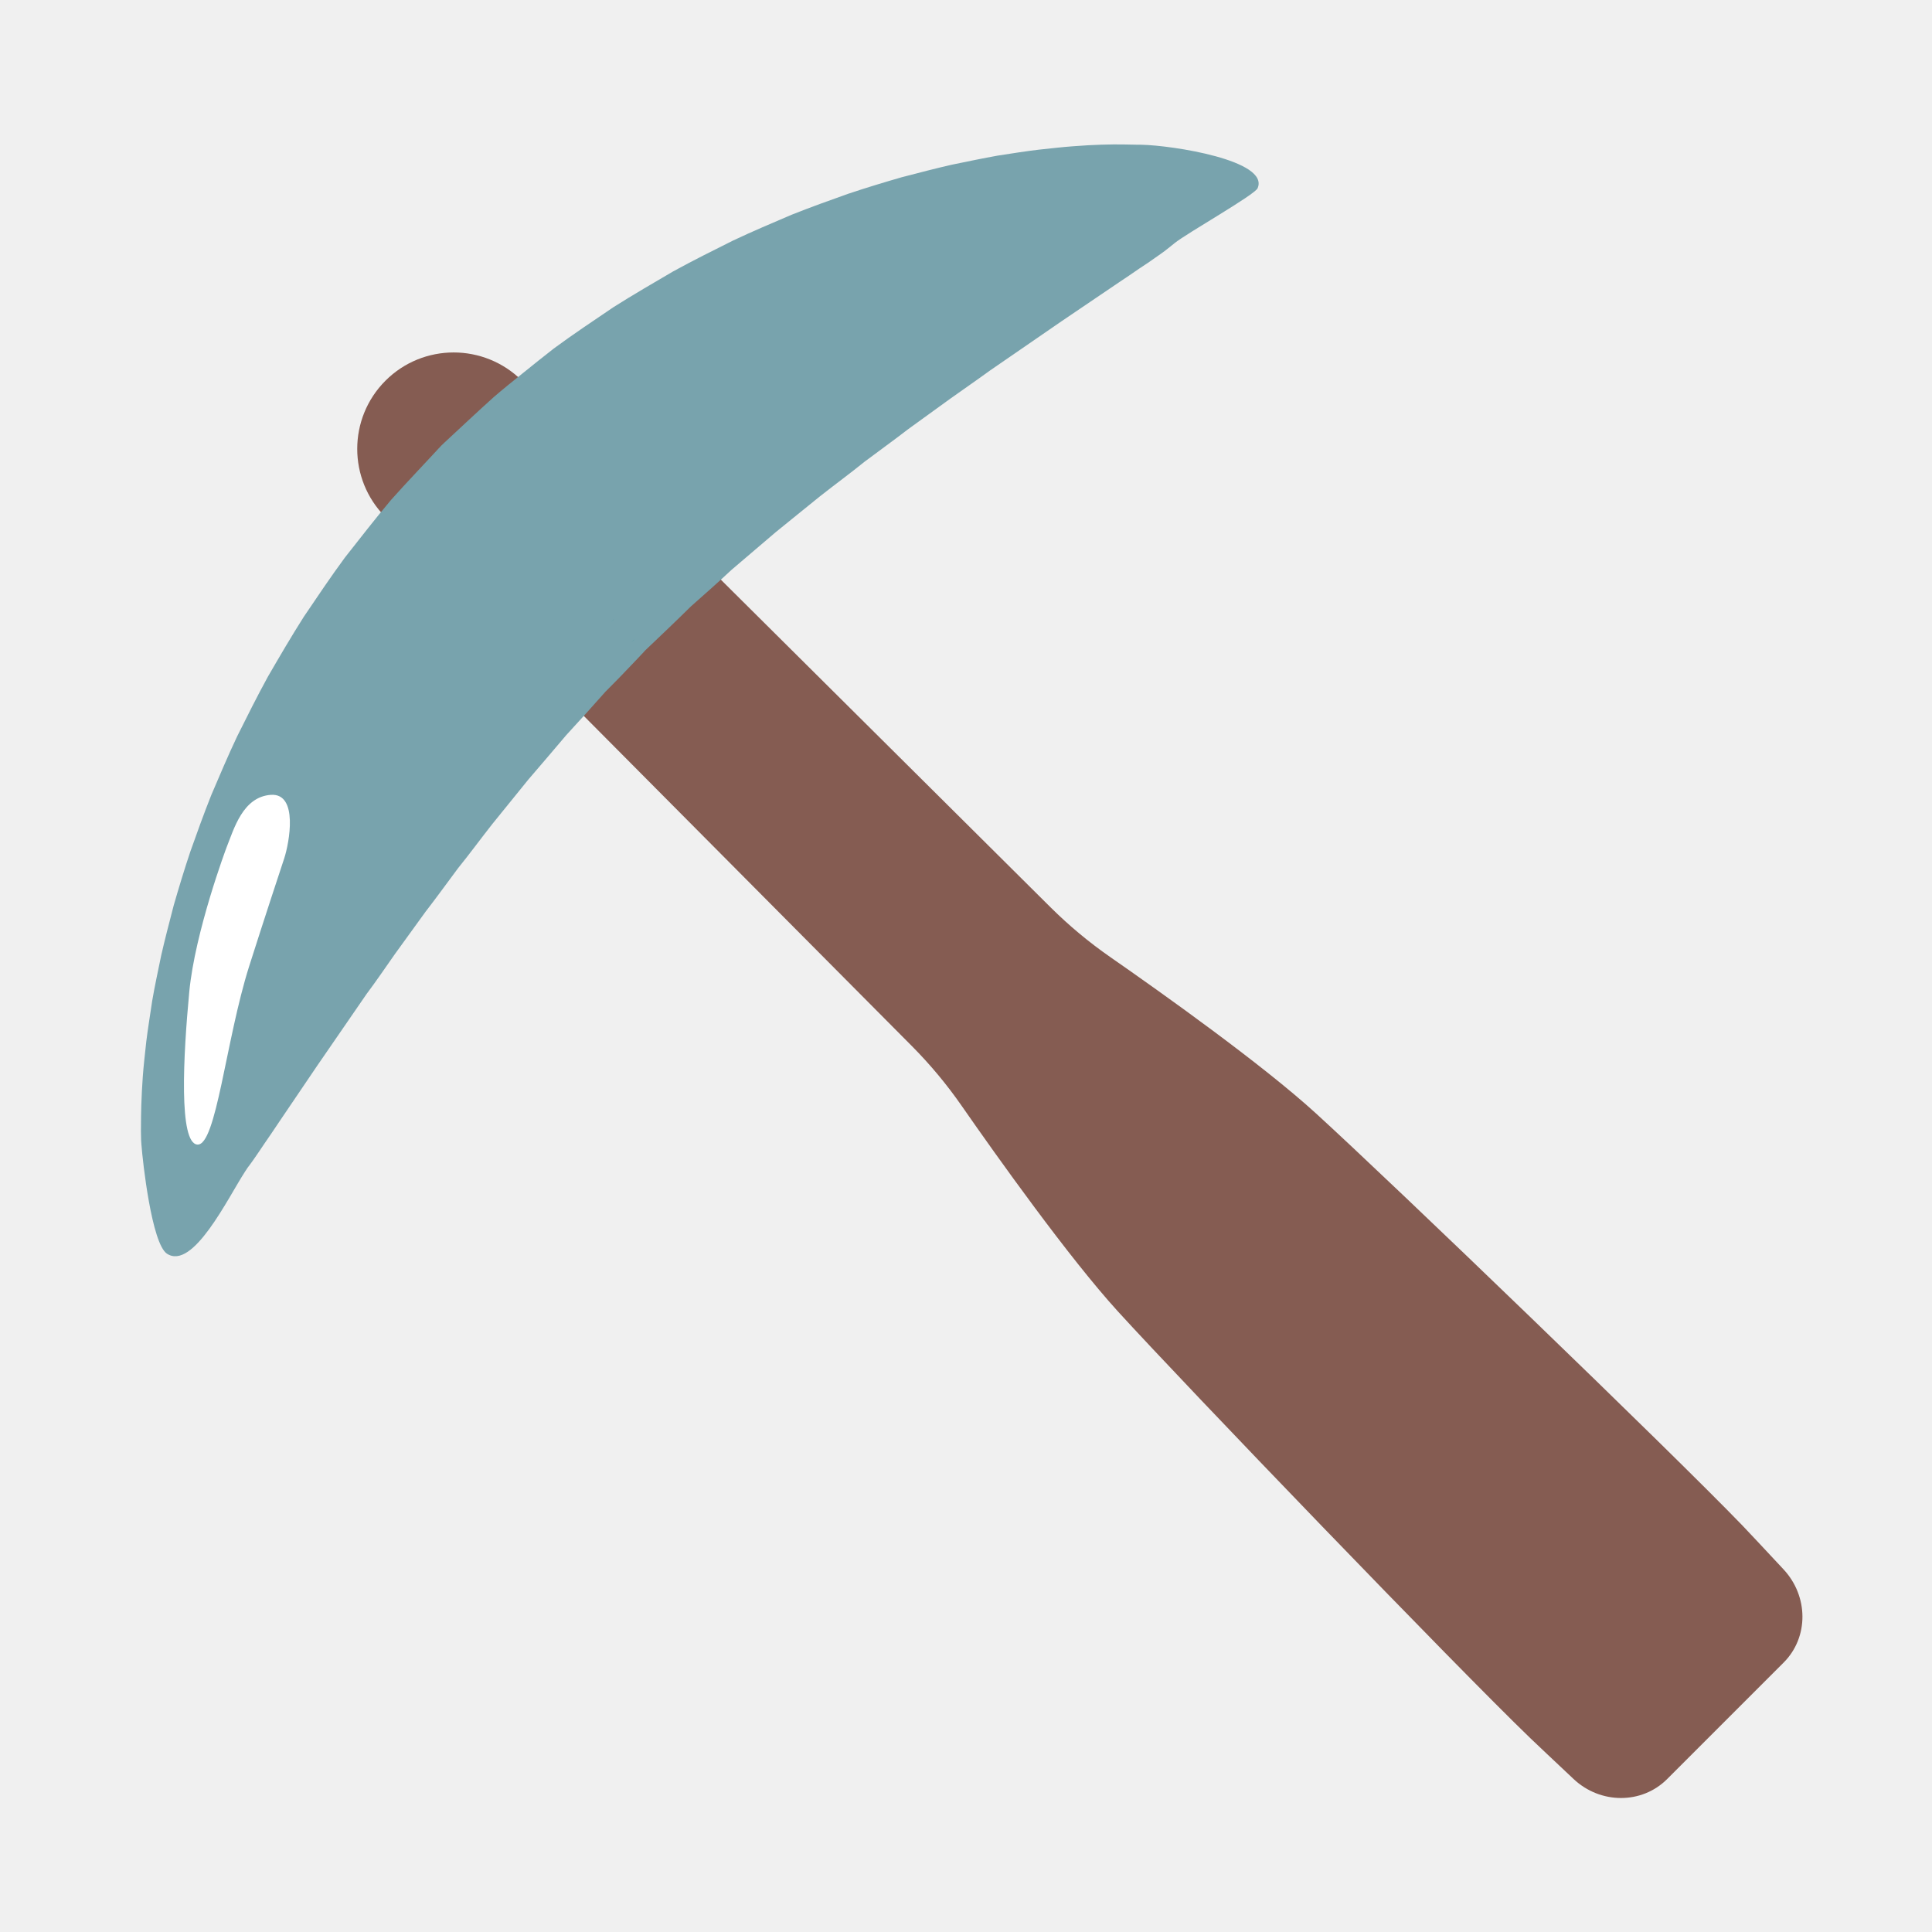
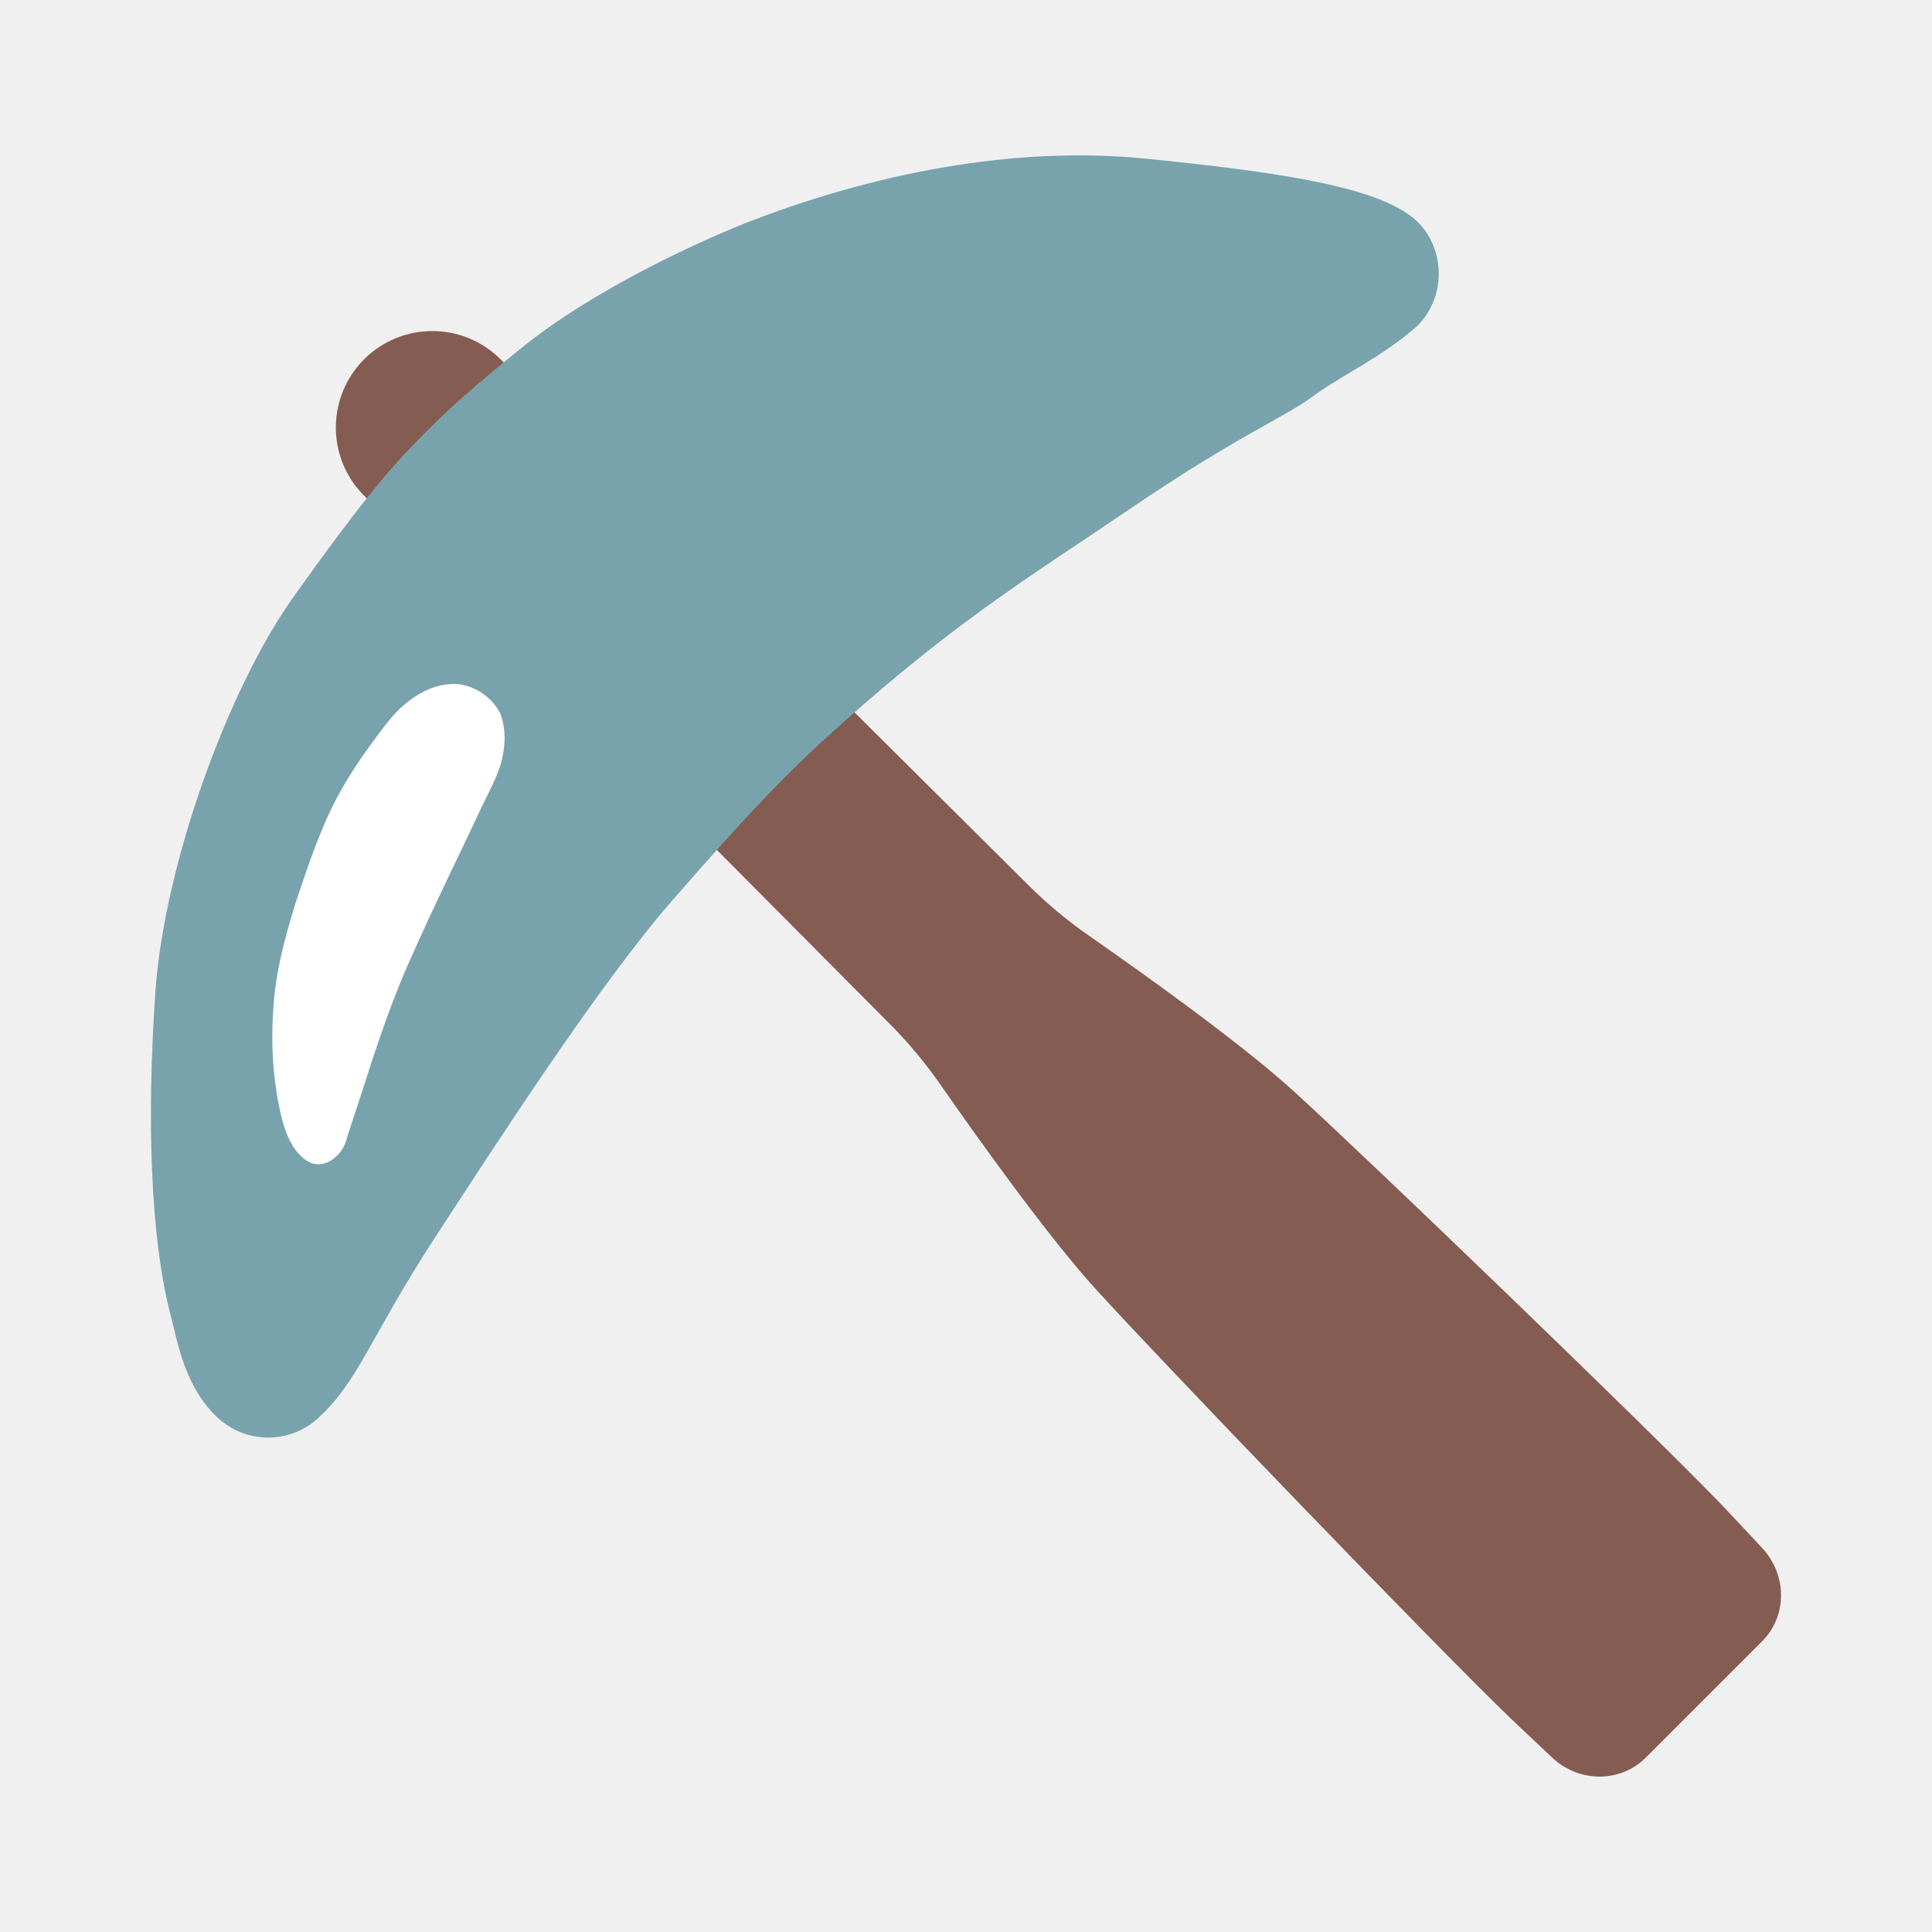
- <svg xmlns="http://www.w3.org/2000/svg" width="128" height="128">
-   <g fill="#855c52">
-     <path d="M115.46 101.09c-4.76-4.94-23.19-22.69-28.28-27.33-3.57-3.26-10.24-8-13.62-10.35-1.41-.98-2.73-2.08-3.95-3.29l-27.2-27.03-9.02 9.02 27.03 27.2c1.21 1.22 2.31 2.54 3.29 3.95 2.35 3.38 7.1 10.05 10.35 13.62 4.64 5.09 22.39 23.52 27.33 28.28.38.37 1.61 1.52 2.86 2.7 1.78 1.68 4.52 1.68 6.19.02l7.73-7.73c1.67-1.67 1.66-4.4-.02-6.19-1.17-1.26-2.32-2.48-2.69-2.87z" />
-     <path d="M38.76 29.38l-4.19-4.17c-2.5-2.48-6.54-2.48-9.03.01a6.392 6.392 0 0 0-.01 9.03l4.17 4.19c2.5 2.51 6.56 2.52 9.06.01l.03-.03c2.48-2.48 2.48-6.55-.03-9.04z" />
+ <svg xmlns="http://www.w3.org/2000/svg" width="128" height="128" version="1.1" id="svg5">
+   <defs id="defs5" />
+   <g id="g5" transform="rotate(-45,60.95966,64.3466)">
+     <g fill="#855c52" id="g2" transform="rotate(45,63.37819,63.34596)">
+       <path id="path1" d="m 30.051,23.351 c -1.634,0.001 -3.265,0.624 -4.51,1.869 -2.493,2.492 -2.499,6.531 -0.012,9.029 l 4.17,4.191 3.691,3.67 27.029,27.199 c 1.21,1.22 2.311,2.541 3.291,3.951 2.35,3.38 7.1,10.049 10.35,13.619 4.64,5.09 22.39,23.519 27.33,28.279 0.38,0.37 1.609,1.521 2.859,2.701 1.78,1.68 4.519,1.68 6.189,0.019 l 7.73,-7.73 c 1.67,-1.67 1.66,-4.399 -0.019,-6.189 -1.17,-1.26 -2.319,-2.479 -2.689,-2.869 C 110.701,96.151 92.27,78.401 87.18,73.761 83.61,70.501 76.94,65.759 73.56,63.409 72.15,62.429 70.829,61.33 69.609,60.12 L 42.41,33.091 38.76,29.38 34.57,25.21 c -1.25,-1.24 -2.886,-1.861 -4.52,-1.859 z" />
+     </g>
+     <path id="path3" style="fill:#78a3ad;fill-opacity:1;stroke-width:1" d="m 49.081,13.454 c -7.301,1.234 -18.522,6.448 -24.967,12.067 -6.445,5.619 -11.613,11.205 -14.216,15.545 -0.003,0.004 -0.005,0.009 -0.008,0.014 -1.062,1.82 -2.682,3.972 -2.761,6.883 -0.079,2.91 2.212,5.087 4.819,5.11 3.493,0.144 6.366,-1.41 13.599,-2.941 7.233,-1.531 19.678,-4.211 27.065,-4.719 7.387,-0.508 10.702,-0.563 14.018,-0.45 11.912,0.482 17.779,2.016 25.91,3.562 8.131,1.546 11.638,2.968 13.593,3.252 2.46,0.358 5.134,1.413 8.265,1.615 0.066,0.004 0.131,0.006 0.197,0.004 1.749,-0.049 3.098,-0.984 3.862,-2.055 0.763,-1.069 1.087,-2.353 0.827,-3.646 C 118.681,44.456 115.163,39.646 109.592,32.832 104.02,26.018 96.044,20.688 87.678,17.04 81.992,14.65 76.047,12.968 71.773,12.494 67.5,12.019 64.987,11.884 62.216,11.922 c -2.772,0.038 -5.834,0.298 -13.135,1.532 z" transform="translate(0,4.011026)" />
+     <path d="m 47.64,27.737 c -2.624,0.33 -5.257,0.806 -7.714,1.818 -1.701,0.672 -3.338,1.493 -4.973,2.309 -2.12,1.117 -4.226,2.313 -6.022,3.916 -1.826,1.572 -3.438,3.405 -4.709,5.454 -0.6,1.015 -1.163,2.242 -0.827,3.438 0.381,1.075 1.773,1.209 2.677,0.753 1.153,-0.614 2.33,-1.179 3.49,-1.78 2.824,-1.463 5.687,-2.868 8.675,-3.969 3.023,-1.163 6.092,-2.201 9.14,-3.296 1.144,-0.439 2.338,-0.759 3.448,-1.279 1.064,-0.557 2.038,-1.383 2.541,-2.496 0.356,-1.086 0.148,-2.324 -0.518,-3.249 -0.854,-1.081 -2.25,-1.568 -3.586,-1.658 -0.542,-0.061 -1.082,-0.011 -1.622,0.038 z" fill="#ffffff" id="path5" style="stroke-width:1" />
  </g>
-   <path d="M9.37 75.83s-.01-.1-.02-.28c0-.21-.02-.52-.01-.93 0-.77.02-1.89.12-3.29.05-.7.14-1.47.23-2.31.1-.83.25-1.73.39-2.69.16-.95.38-1.96.6-3.03.24-1.06.53-2.16.83-3.32.33-1.14.69-2.34 1.1-3.56.43-1.21.88-2.47 1.39-3.75.54-1.26 1.09-2.57 1.71-3.88.65-1.3 1.31-2.63 2.04-3.96.76-1.31 1.54-2.65 2.38-3.97.88-1.3 1.77-2.63 2.72-3.92 1-1.27 2-2.56 3.05-3.81.55-.61 1.1-1.22 1.67-1.82l.85-.91.42-.45.21-.23.11-.11.05-.06.03-.03.23-.22c1.08-1 2.15-2.01 3.24-2.99.6-.52 1.31-1.09 1.97-1.62.67-.54 1.34-1.08 2.01-1.6 1.33-.98 2.63-1.84 3.94-2.73 1.32-.84 2.66-1.61 3.97-2.38 1.33-.73 2.66-1.39 3.96-2.04 1.31-.62 2.62-1.17 3.88-1.71 1.28-.51 2.54-.96 3.75-1.39 1.22-.41 2.42-.77 3.56-1.1 1.16-.3 2.26-.59 3.32-.83 1.07-.22 2.08-.43 3.03-.6.96-.15 1.86-.29 2.69-.39.84-.09 1.61-.18 2.31-.23 1.4-.11 2.52-.13 3.29-.12.81.02 1.24.02 1.24.02 2.02.04 8.49 1.03 7.69 2.88-.19.44-4.67 2.97-5.49 3.63l-.5.4s-.06.05-.18.14c-.14.1-.35.26-.62.44-.28.2-.62.44-1.03.7-.41.29-.88.6-1.4.95-1.04.7-2.3 1.56-3.75 2.54-1.41.97-3.01 2.07-4.75 3.27-.85.62-1.74 1.23-2.65 1.88-.9.65-1.83 1.32-2.79 2.02-.93.72-1.91 1.42-2.88 2.15-.95.77-1.95 1.5-2.94 2.28-.97.79-1.96 1.58-2.95 2.39-.96.82-1.94 1.65-2.92 2.49-.89.83-1.75 1.59-2.7 2.43-1.04 1.03-2.11 2.04-3.18 3.06.4-.38.1-.09.18-.17l-.02.02-.04.04-.08.09-.17.18-.33.35-.67.7c-.44.47-.9.92-1.35 1.38-.86.97-1.72 1.93-2.6 2.88-.84.99-1.67 1.97-2.5 2.93-.81 1-1.61 1.98-2.39 2.95-.78.99-1.51 1.99-2.28 2.94-.73.98-1.43 1.95-2.15 2.88-.69.96-1.37 1.89-2.02 2.79-.64.91-1.25 1.81-1.88 2.65-1.2 1.74-2.3 3.34-3.27 4.75-.98 1.45-1.83 2.71-2.54 3.75-.35.52-.66.99-.95 1.4-.27.41-.51.75-.7 1.03-.18.26-.33.46-.43.59-.1.16-.16.24-.16.24l-.01.02c-1.13 1.73-3.44 6.56-5.17 5.43-1.01-.68-1.61-6.11-1.69-7.23z" fill="#78a3ad" />
-   <g fill="#00838f">
-     <path d="M41.84 42.55c.06-.05.11-.11.17-.16l.01-.01c-.08.07.22-.22-.18.17zM40.49 41.2c.06-.05.11-.11.17-.16l.01-.01c-.08.07.22-.22-.18.17z" />
-   </g>
-   <path d="M15 56.17s-2.08 5.54-2.46 9.54c-.4 4.23-.71 10.04.54 10.12 1.25.08 1.88-6.92 3.42-11.79.92-2.9 2.14-6.6 2.33-7.17.33-1 .96-4.33-.88-4.21-1.87.13-2.45 2.26-2.95 3.51z" fill="#fff" />
</svg>
